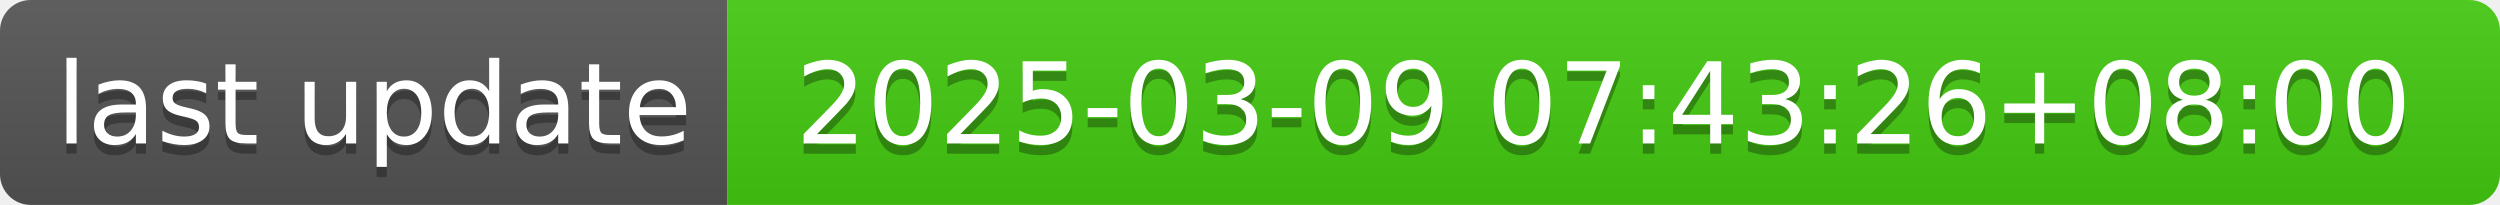
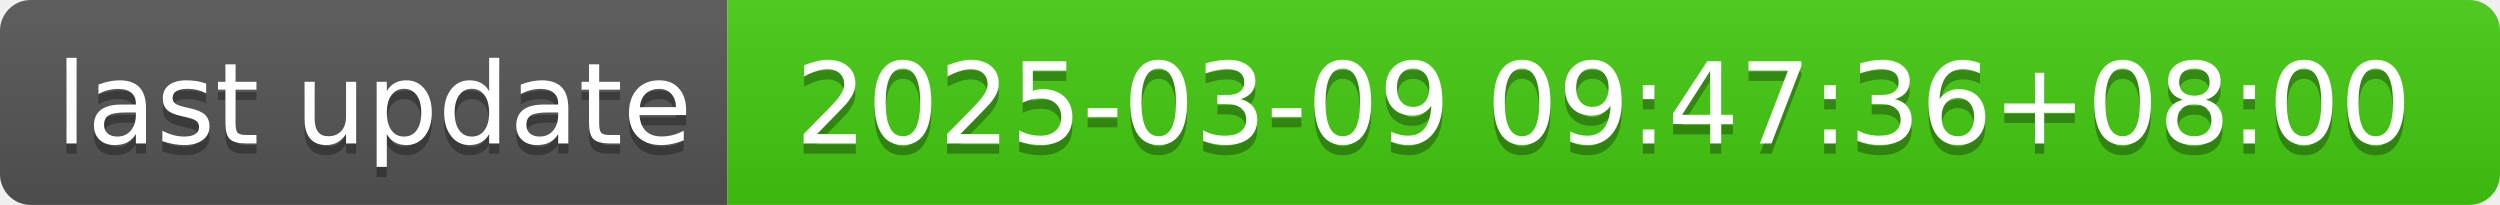
- <svg xmlns="http://www.w3.org/2000/svg" width="244" height="20" role="img" aria-label="last update: 2025-03-09 07:43:26+08:00">
+ <svg xmlns="http://www.w3.org/2000/svg" width="244" height="20" role="img" aria-label="last update: 2025-03-09 09:47:36+08:00">
  <linearGradient id="s" x2="0" y2="100%">
    <stop offset="0" stop-color="#bbb" stop-opacity=".1" />
    <stop offset="1" stop-opacity=".1" />
  </linearGradient>
  <clipPath id="r">
    <rect width="244" height="20" rx="3" fill="#fff" />
  </clipPath>
  <g clip-path="url(#r)">
    <rect width="71" height="20" fill="#555" />
    <rect x="71" width="173" height="20" fill="#4c1" />
    <rect width="244" height="20" fill="url(#s)" />
  </g>
  <g fill="#fff" text-anchor="middle" font-family="Verdana,Geneva,DejaVu Sans,sans-serif" text-rendering="geometricPrecision" font-size="110">
    <text aria-hidden="true" x="365" y="150" fill="#010101" fill-opacity=".3" transform="scale(.1)" textLength="610">last update</text>
    <text x="365" y="140" transform="scale(.1)" fill="#fff" textLength="610">last update</text>
-     <text aria-hidden="true" x="1565" y="150" fill="#010101" fill-opacity=".3" transform="scale(.1)" textLength="1630">2025-03-09 07:43:26+08:00</text>
-     <text x="1565" y="140" transform="scale(.1)" fill="#fff" textLength="1630">2025-03-09 07:43:26+08:00</text>
+     <text aria-hidden="true" x="1565" y="150" fill="#010101" fill-opacity=".3" transform="scale(.1)" textLength="1630">2025-03-09 09:47:36+08:00</text>
+     <text x="1565" y="140" transform="scale(.1)" fill="#fff" textLength="1630">2025-03-09 09:47:36+08:00</text>
  </g>
</svg>
